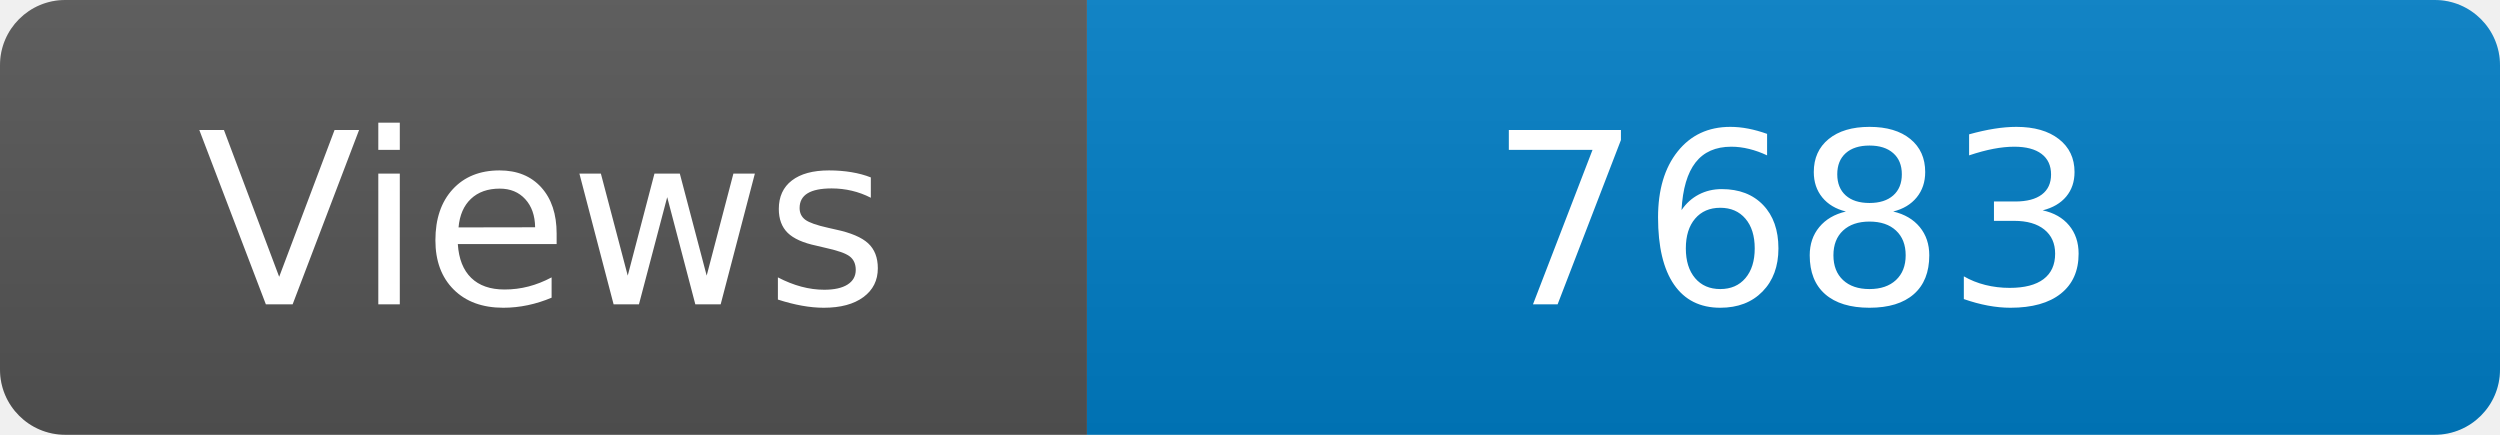
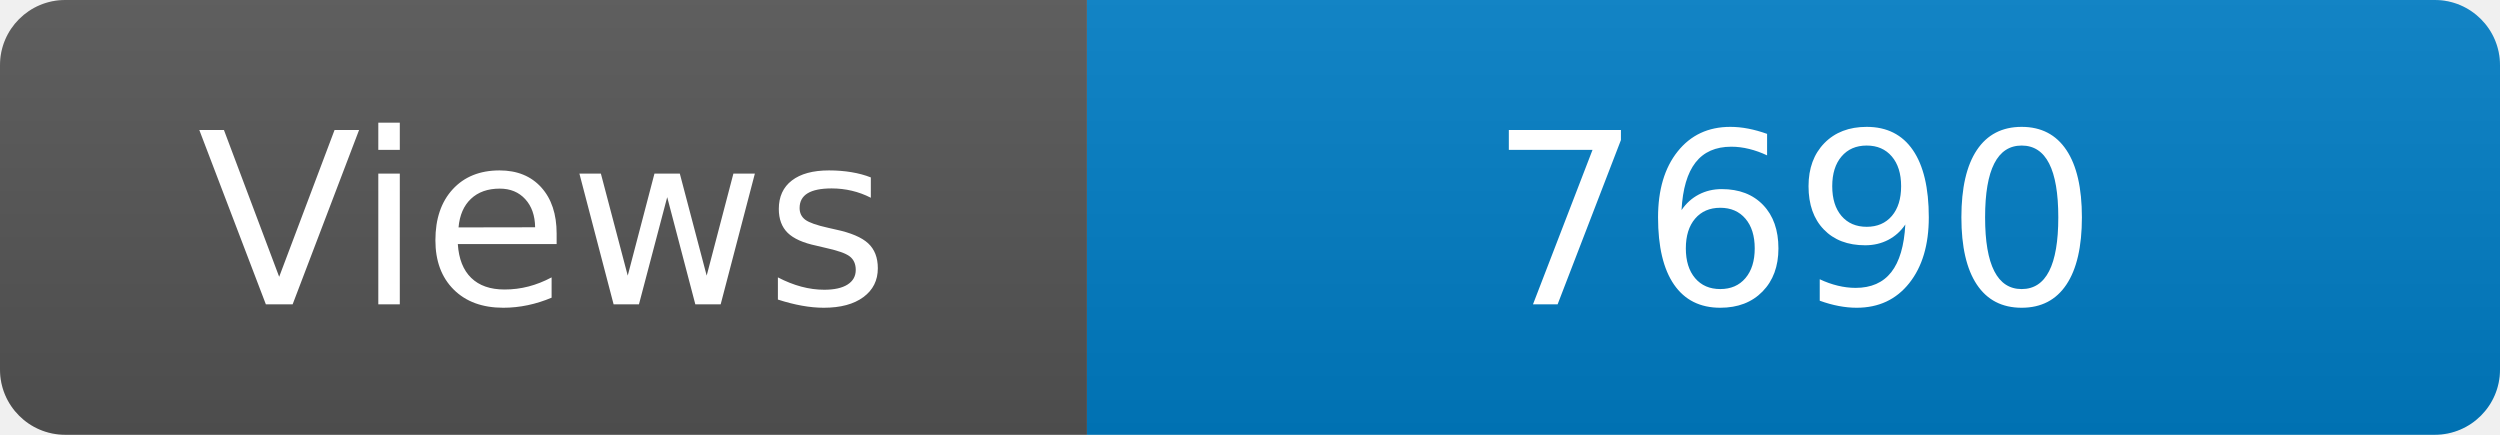
<svg xmlns="http://www.w3.org/2000/svg" width="115" height="20" role="img" aria-label="Maintained?: yes">
  <linearGradient id="s" x2="0" y2="100%">
    <stop offset="0" stop-color="#bbb" stop-opacity=".1" />
    <stop offset="1" stop-opacity=".1" />
  </linearGradient>
  <clipPath id="r">
    <rect width="115" height="20" rx="3" fill="#fff" />
  </clipPath>
  <g clip-path="url(#r)">
    <rect width="50" height="20" fill="#555" />
    <rect x="50" width="160" height="20" fill="#007ec6" />
    <rect width="115" height="20" fill="url(#s)" />
  </g>
  <g fill="#fff" text-anchor="middle" font-family="Verdana,Geneva,DejaVu Sans,sans-serif" font-size="110">
    <text x="250" y="140" transform="scale(.1)" fill="#fff">Views</text>
-     <text x="825" y="140" transform="scale(.1)" fill="#fff">7683</text>
+     <text x="825" y="140" transform="scale(.1)" fill="#fff">7690</text>
  </g>
</svg>
